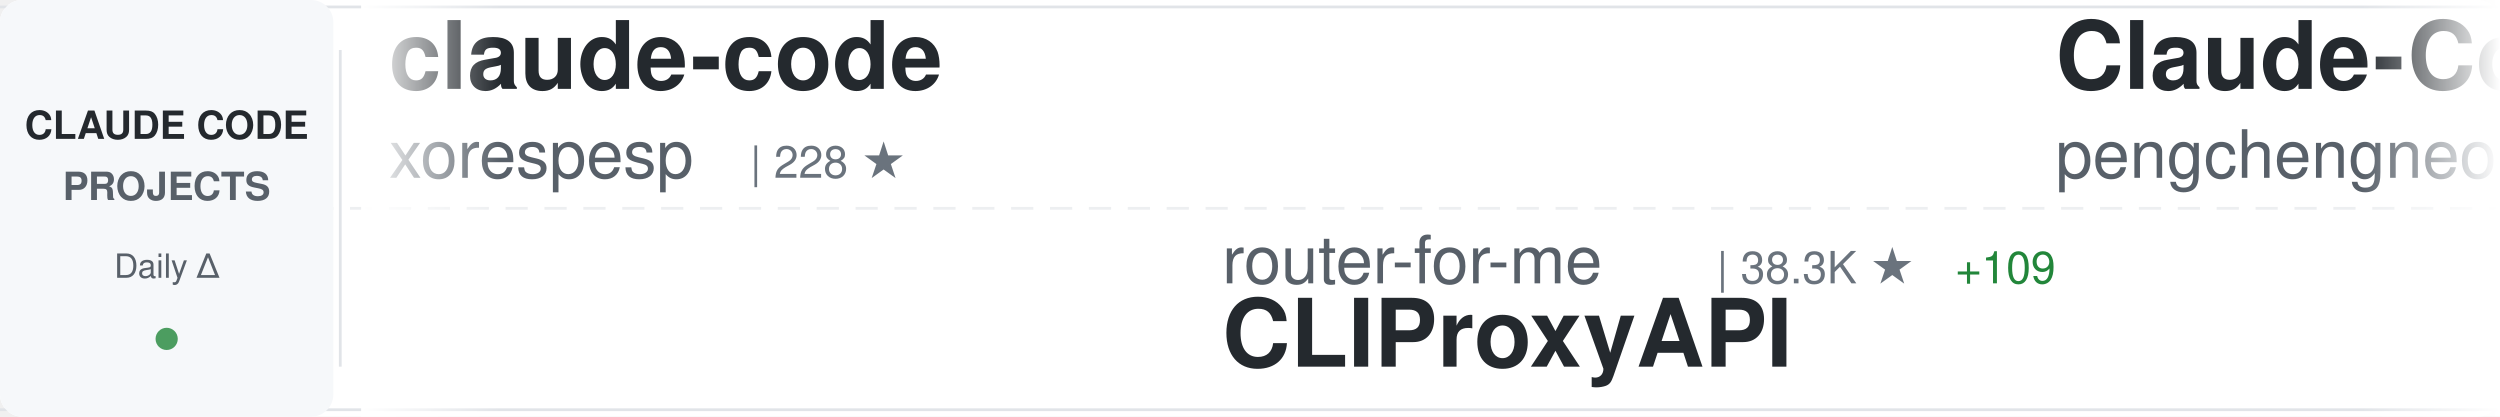
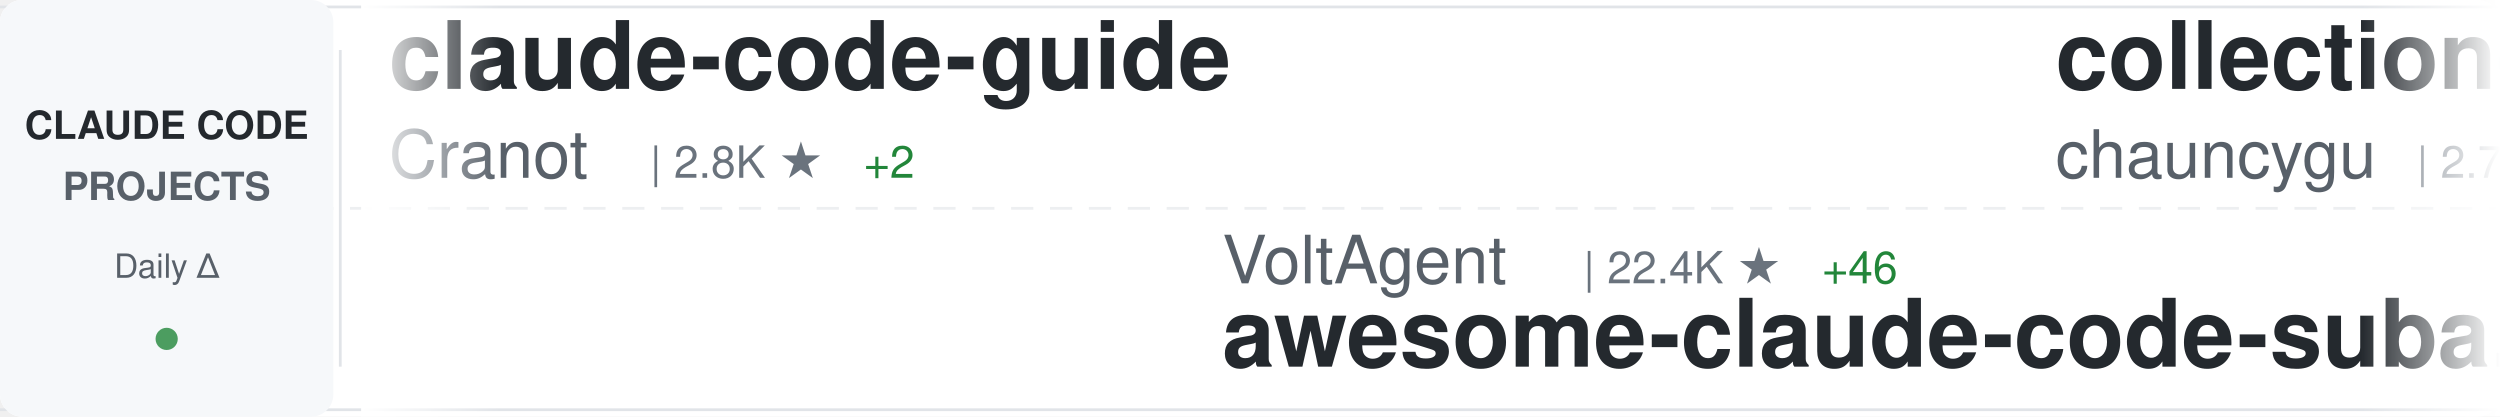
<svg xmlns="http://www.w3.org/2000/svg" width="900" height="150">
  <defs>
    <linearGradient id="awesomeLeftFade" x1="0%" y1="0%" x2="100%" y2="0%">
      <stop offset="0%" style="stop-color:#ffffff;stop-opacity:1" />
      <stop offset="100%" style="stop-color:#ffffff;stop-opacity:0" />
    </linearGradient>
    <linearGradient id="awesomeRightFade" x1="0%" y1="0%" x2="100%" y2="0%">
      <stop offset="0%" style="stop-color:#ffffff;stop-opacity:0" />
      <stop offset="100%" style="stop-color:#ffffff;stop-opacity:1" />
    </linearGradient>
  </defs>
  <rect width="900" height="150" fill="#ffffff" rx="8" />
  <rect x="0" y="2" width="900" height="1" fill="#e1e4e8" />
  <rect x="0" y="147" width="900" height="1" fill="#e1e4e8" />
  <line x1="0" y1="75" x2="900" y2="75" stroke="#e1e4e8" stroke-width="1" stroke-dasharray="8 6" opacity="0.6" />
  <rect x="0" y="0" width="120" height="150" fill="#f6f8fa" rx="8" />
  <text x="60" y="50" font-family="-apple-system, BlinkMacSystemFont, 'Segoe UI', Helvetica, Arial, sans-serif" font-size="14" font-weight="600" fill="#24292e" text-anchor="middle">CLAUDE CODE</text>
  <text x="60" y="72" font-family="-apple-system, BlinkMacSystemFont, 'Segoe UI', Helvetica, Arial, sans-serif" font-size="14" font-weight="600" fill="#586069" text-anchor="middle">PROJECTS</text>
  <text x="60" y="100" font-family="-apple-system, BlinkMacSystemFont, 'Segoe UI', Helvetica, Arial, sans-serif" font-size="12" font-weight="500" fill="#586069" text-anchor="middle">Daily Δ</text>
  <circle cx="60" cy="122" r="4" fill="#22863a" opacity="0.8" />
  <rect x="122" y="18" width="1" height="114" fill="#e1e4e8" />
  <clipPath id="awesomeTickerClip">
    <rect x="130" y="0" width="770" height="150" />
  </clipPath>
  <g clip-path="url(#awesomeTickerClip)">
    <g id="awesomeTickerItems">
      <animateTransform attributeName="transform" attributeType="XML" type="translate" from="0 0" to="-3000 0" dur="54s" repeatCount="indefinite" />
      <g transform="translate(0, 0)">
-         <text x="140" y="32" font-family="-apple-system, BlinkMacSystemFont, 'Segoe UI', Helvetica, Arial, sans-serif" font-size="34" font-weight="600" fill="#24292e">claude-code</text>
-         <text x="140" y="64" font-family="-apple-system, BlinkMacSystemFont, 'Segoe UI', Helvetica, Arial, sans-serif" font-size="24" font-weight="400" fill="#586069">xorespesp</text>
-         <text x="270" y="64" font-family="-apple-system, BlinkMacSystemFont, 'Segoe UI', Helvetica, Arial, sans-serif" font-size="16" font-weight="500" fill="#6a737d">| 228 ★</text>
+         <text x="140" y="32" font-family="-apple-system, BlinkMacSystemFont, 'Segoe UI', Helvetica, Arial, sans-serif" font-size="34" font-weight="600" fill="#24292e">claude-code-guide</text>
+         <text x="140" y="64" font-family="-apple-system, BlinkMacSystemFont, 'Segoe UI', Helvetica, Arial, sans-serif" font-size="24" font-weight="400" fill="#586069">Cranot</text>
+         <text x="234" y="64" font-family="-apple-system, BlinkMacSystemFont, 'Segoe UI', Helvetica, Arial, sans-serif" font-size="16" font-weight="500" fill="#6a737d">| 2.8K ★</text>
+         <text x="311" y="64" font-family="-apple-system, BlinkMacSystemFont, 'Segoe UI', Helvetica, Arial, sans-serif" font-size="16" font-weight="500" fill="#22863a"> +2</text>
      </g>
      <g transform="translate(300, 0)">
-         <text x="140" y="102" font-family="-apple-system, BlinkMacSystemFont, 'Segoe UI', Helvetica, Arial, sans-serif" font-size="24" font-weight="400" fill="#586069">router-for-me</text>
-         <text x="318" y="102" font-family="-apple-system, BlinkMacSystemFont, 'Segoe UI', Helvetica, Arial, sans-serif" font-size="16" font-weight="500" fill="#6a737d">| 38.3K ★</text>
-         <text x="404" y="102" font-family="-apple-system, BlinkMacSystemFont, 'Segoe UI', Helvetica, Arial, sans-serif" font-size="16" font-weight="500" fill="#22863a"> +109</text>
-         <text x="140" y="132" font-family="-apple-system, BlinkMacSystemFont, 'Segoe UI', Helvetica, Arial, sans-serif" font-size="34" font-weight="600" fill="#24292e">CLIProxyAPI</text>
+         <text x="140" y="102" font-family="-apple-system, BlinkMacSystemFont, 'Segoe UI', Helvetica, Arial, sans-serif" font-size="24" font-weight="400" fill="#586069">VoltAgent</text>
+         <text x="270" y="102" font-family="-apple-system, BlinkMacSystemFont, 'Segoe UI', Helvetica, Arial, sans-serif" font-size="16" font-weight="500" fill="#6a737d">| 22.4K ★</text>
+         <text x="356" y="102" font-family="-apple-system, BlinkMacSystemFont, 'Segoe UI', Helvetica, Arial, sans-serif" font-size="16" font-weight="500" fill="#22863a"> +46</text>
+         <text x="140" y="132" font-family="-apple-system, BlinkMacSystemFont, 'Segoe UI', Helvetica, Arial, sans-serif" font-size="34" font-weight="600" fill="#24292e">awesome-claude-code-suba...</text>
      </g>
      <g transform="translate(600, 0)">
-         <text x="140" y="32" font-family="-apple-system, BlinkMacSystemFont, 'Segoe UI', Helvetica, Arial, sans-serif" font-size="34" font-weight="600" fill="#24292e">Claude-Code</text>
-         <text x="140" y="64" font-family="-apple-system, BlinkMacSystemFont, 'Segoe UI', Helvetica, Arial, sans-serif" font-size="24" font-weight="400" fill="#586069">pengchengneo</text>
-         <text x="306" y="64" font-family="-apple-system, BlinkMacSystemFont, 'Segoe UI', Helvetica, Arial, sans-serif" font-size="16" font-weight="500" fill="#6a737d">| 1.6K ★</text>
-         <text x="383" y="64" font-family="-apple-system, BlinkMacSystemFont, 'Segoe UI', Helvetica, Arial, sans-serif" font-size="16" font-weight="500" fill="#22863a"> +3</text>
+         <text x="140" y="32" font-family="-apple-system, BlinkMacSystemFont, 'Segoe UI', Helvetica, Arial, sans-serif" font-size="34" font-weight="600" fill="#24292e">collection-claude-code-s...</text>
+         <text x="140" y="64" font-family="-apple-system, BlinkMacSystemFont, 'Segoe UI', Helvetica, Arial, sans-serif" font-size="24" font-weight="400" fill="#586069">chauncygu</text>
+         <text x="270" y="64" font-family="-apple-system, BlinkMacSystemFont, 'Segoe UI', Helvetica, Arial, sans-serif" font-size="16" font-weight="500" fill="#6a737d">| 2.7K ★</text>
+         <text x="347" y="64" font-family="-apple-system, BlinkMacSystemFont, 'Segoe UI', Helvetica, Arial, sans-serif" font-size="16" font-weight="500" fill="#22863a"> +3</text>
      </g>
      <g transform="translate(900, 0)">
-         <text x="140" y="102" font-family="-apple-system, BlinkMacSystemFont, 'Segoe UI', Helvetica, Arial, sans-serif" font-size="24" font-weight="400" fill="#586069">hangsman</text>
-         <text x="258" y="102" font-family="-apple-system, BlinkMacSystemFont, 'Segoe UI', Helvetica, Arial, sans-serif" font-size="16" font-weight="500" fill="#6a737d">| 787 ★</text>
-         <text x="140" y="132" font-family="-apple-system, BlinkMacSystemFont, 'Segoe UI', Helvetica, Arial, sans-serif" font-size="34" font-weight="600" fill="#24292e">claude-code-source</text>
+         <text x="140" y="102" font-family="-apple-system, BlinkMacSystemFont, 'Segoe UI', Helvetica, Arial, sans-serif" font-size="24" font-weight="400" fill="#586069">Onewon</text>
+         <text x="234" y="102" font-family="-apple-system, BlinkMacSystemFont, 'Segoe UI', Helvetica, Arial, sans-serif" font-size="16" font-weight="500" fill="#6a737d">| 181 ★</text>
+         <text x="140" y="132" font-family="-apple-system, BlinkMacSystemFont, 'Segoe UI', Helvetica, Arial, sans-serif" font-size="34" font-weight="600" fill="#24292e">claude-code</text>
      </g>
      <g transform="translate(1200, 0)">
-         <text x="140" y="32" font-family="-apple-system, BlinkMacSystemFont, 'Segoe UI', Helvetica, Arial, sans-serif" font-size="34" font-weight="600" fill="#24292e">claude-code-spec-workflo...</text>
-         <text x="140" y="64" font-family="-apple-system, BlinkMacSystemFont, 'Segoe UI', Helvetica, Arial, sans-serif" font-size="24" font-weight="400" fill="#586069">Pimzino</text>
-         <text x="246" y="64" font-family="-apple-system, BlinkMacSystemFont, 'Segoe UI', Helvetica, Arial, sans-serif" font-size="16" font-weight="500" fill="#6a737d">| 3.8K ★</text>
-         <text x="323" y="64" font-family="-apple-system, BlinkMacSystemFont, 'Segoe UI', Helvetica, Arial, sans-serif" font-size="16" font-weight="500" fill="#22863a"> +1</text>
+         <text x="140" y="32" font-family="-apple-system, BlinkMacSystemFont, 'Segoe UI', Helvetica, Arial, sans-serif" font-size="34" font-weight="600" fill="#24292e">claude-code</text>
+         <text x="140" y="64" font-family="-apple-system, BlinkMacSystemFont, 'Segoe UI', Helvetica, Arial, sans-serif" font-size="24" font-weight="400" fill="#586069">yasasbanukaofficial</text>
+         <text x="390" y="64" font-family="-apple-system, BlinkMacSystemFont, 'Segoe UI', Helvetica, Arial, sans-serif" font-size="16" font-weight="500" fill="#6a737d">| 3.6K ★</text>
+         <text x="467" y="64" font-family="-apple-system, BlinkMacSystemFont, 'Segoe UI', Helvetica, Arial, sans-serif" font-size="16" font-weight="500" fill="#22863a"> +6</text>
      </g>
      <g transform="translate(1500, 0)">
-         <text x="140" y="102" font-family="-apple-system, BlinkMacSystemFont, 'Segoe UI', Helvetica, Arial, sans-serif" font-size="24" font-weight="400" fill="#586069">lowcortisolprogrammer</text>
-         <text x="414" y="102" font-family="-apple-system, BlinkMacSystemFont, 'Segoe UI', Helvetica, Arial, sans-serif" font-size="16" font-weight="500" fill="#6a737d">| 171 ★</text>
-         <text x="140" y="132" font-family="-apple-system, BlinkMacSystemFont, 'Segoe UI', Helvetica, Arial, sans-serif" font-size="34" font-weight="600" fill="#24292e">claude-code</text>
+         <text x="140" y="102" font-family="-apple-system, BlinkMacSystemFont, 'Segoe UI', Helvetica, Arial, sans-serif" font-size="24" font-weight="400" fill="#586069">1rgs</text>
+         <text x="210" y="102" font-family="-apple-system, BlinkMacSystemFont, 'Segoe UI', Helvetica, Arial, sans-serif" font-size="16" font-weight="500" fill="#6a737d">| 3.7K ★</text>
+         <text x="287" y="102" font-family="-apple-system, BlinkMacSystemFont, 'Segoe UI', Helvetica, Arial, sans-serif" font-size="16" font-weight="500" fill="#22863a"> +2</text>
+         <text x="140" y="132" font-family="-apple-system, BlinkMacSystemFont, 'Segoe UI', Helvetica, Arial, sans-serif" font-size="34" font-weight="600" fill="#24292e">claude-code-proxy</text>
      </g>
      <g transform="translate(1800, 0)">
-         <text x="140" y="32" font-family="-apple-system, BlinkMacSystemFont, 'Segoe UI', Helvetica, Arial, sans-serif" font-size="34" font-weight="600" fill="#24292e">claude-code-showcase</text>
-         <text x="140" y="64" font-family="-apple-system, BlinkMacSystemFont, 'Segoe UI', Helvetica, Arial, sans-serif" font-size="24" font-weight="400" fill="#586069">ChrisWiles</text>
-         <text x="282" y="64" font-family="-apple-system, BlinkMacSystemFont, 'Segoe UI', Helvetica, Arial, sans-serif" font-size="16" font-weight="500" fill="#6a737d">| 6.0K ★</text>
-         <text x="359" y="64" font-family="-apple-system, BlinkMacSystemFont, 'Segoe UI', Helvetica, Arial, sans-serif" font-size="16" font-weight="500" fill="#22863a"> +4</text>
+         <text x="140" y="32" font-family="-apple-system, BlinkMacSystemFont, 'Segoe UI', Helvetica, Arial, sans-serif" font-size="34" font-weight="600" fill="#24292e">claude-code-from-scratch</text>
+         <text x="140" y="64" font-family="-apple-system, BlinkMacSystemFont, 'Segoe UI', Helvetica, Arial, sans-serif" font-size="24" font-weight="400" fill="#586069">Windy3f3f3f3f</text>
+         <text x="318" y="64" font-family="-apple-system, BlinkMacSystemFont, 'Segoe UI', Helvetica, Arial, sans-serif" font-size="16" font-weight="500" fill="#6a737d">| 1.5K ★</text>
+         <text x="395" y="64" font-family="-apple-system, BlinkMacSystemFont, 'Segoe UI', Helvetica, Arial, sans-serif" font-size="16" font-weight="500" fill="#22863a"> +4</text>
      </g>
      <g transform="translate(2100, 0)">
-         <text x="140" y="102" font-family="-apple-system, BlinkMacSystemFont, 'Segoe UI', Helvetica, Arial, sans-serif" font-size="24" font-weight="400" fill="#586069">OrcaWhisper</text>
-         <text x="294" y="102" font-family="-apple-system, BlinkMacSystemFont, 'Segoe UI', Helvetica, Arial, sans-serif" font-size="16" font-weight="500" fill="#6a737d">| 79 ★</text>
+         <text x="140" y="102" font-family="-apple-system, BlinkMacSystemFont, 'Segoe UI', Helvetica, Arial, sans-serif" font-size="24" font-weight="400" fill="#586069">KPR111</text>
+         <text x="234" y="102" font-family="-apple-system, BlinkMacSystemFont, 'Segoe UI', Helvetica, Arial, sans-serif" font-size="16" font-weight="500" fill="#6a737d">| 18 ★</text>
        <text x="140" y="132" font-family="-apple-system, BlinkMacSystemFont, 'Segoe UI', Helvetica, Arial, sans-serif" font-size="34" font-weight="600" fill="#24292e">Claude-Code</text>
      </g>
      <g transform="translate(2400, 0)">
-         <text x="140" y="32" font-family="-apple-system, BlinkMacSystemFont, 'Segoe UI', Helvetica, Arial, sans-serif" font-size="34" font-weight="600" fill="#24292e">claude-code</text>
-         <text x="140" y="64" font-family="-apple-system, BlinkMacSystemFont, 'Segoe UI', Helvetica, Arial, sans-serif" font-size="24" font-weight="400" fill="#586069">anthropics</text>
-         <text x="282" y="64" font-family="-apple-system, BlinkMacSystemFont, 'Segoe UI', Helvetica, Arial, sans-serif" font-size="16" font-weight="500" fill="#6a737d">| 134.2K ★</text>
-         <text x="377" y="64" font-family="-apple-system, BlinkMacSystemFont, 'Segoe UI', Helvetica, Arial, sans-serif" font-size="16" font-weight="500" fill="#22863a"> +243</text>
+         <text x="140" y="32" font-family="-apple-system, BlinkMacSystemFont, 'Segoe UI', Helvetica, Arial, sans-serif" font-size="34" font-weight="600" fill="#24292e">claude-code-from-source</text>
+         <text x="140" y="64" font-family="-apple-system, BlinkMacSystemFont, 'Segoe UI', Helvetica, Arial, sans-serif" font-size="24" font-weight="400" fill="#586069">alejandrobalderas</text>
+         <text x="366" y="64" font-family="-apple-system, BlinkMacSystemFont, 'Segoe UI', Helvetica, Arial, sans-serif" font-size="16" font-weight="500" fill="#6a737d">| 2.3K ★</text>
+         <text x="443" y="64" font-family="-apple-system, BlinkMacSystemFont, 'Segoe UI', Helvetica, Arial, sans-serif" font-size="16" font-weight="500" fill="#22863a"> +6</text>
      </g>
      <g transform="translate(2700, 0)">
-         <text x="140" y="102" font-family="-apple-system, BlinkMacSystemFont, 'Segoe UI', Helvetica, Arial, sans-serif" font-size="24" font-weight="400" fill="#586069">RichardAtCT</text>
-         <text x="294" y="102" font-family="-apple-system, BlinkMacSystemFont, 'Segoe UI', Helvetica, Arial, sans-serif" font-size="16" font-weight="500" fill="#6a737d">| 2.7K ★</text>
-         <text x="371" y="102" font-family="-apple-system, BlinkMacSystemFont, 'Segoe UI', Helvetica, Arial, sans-serif" font-size="16" font-weight="500" fill="#22863a"> +5</text>
-         <text x="140" y="132" font-family="-apple-system, BlinkMacSystemFont, 'Segoe UI', Helvetica, Arial, sans-serif" font-size="34" font-weight="600" fill="#24292e">claude-code-telegram</text>
+         <text x="140" y="102" font-family="-apple-system, BlinkMacSystemFont, 'Segoe UI', Helvetica, Arial, sans-serif" font-size="24" font-weight="400" fill="#586069">disler</text>
+         <text x="234" y="102" font-family="-apple-system, BlinkMacSystemFont, 'Segoe UI', Helvetica, Arial, sans-serif" font-size="16" font-weight="500" fill="#6a737d">| 3.8K ★</text>
+         <text x="140" y="132" font-family="-apple-system, BlinkMacSystemFont, 'Segoe UI', Helvetica, Arial, sans-serif" font-size="34" font-weight="600" fill="#24292e">claude-code-hooks-master...</text>
      </g>
      <g transform="translate(3000, 0)">
-         <text x="140" y="32" font-family="-apple-system, BlinkMacSystemFont, 'Segoe UI', Helvetica, Arial, sans-serif" font-size="34" font-weight="600" fill="#24292e">claude-code</text>
-         <text x="140" y="64" font-family="-apple-system, BlinkMacSystemFont, 'Segoe UI', Helvetica, Arial, sans-serif" font-size="24" font-weight="400" fill="#586069">xorespesp</text>
-         <text x="270" y="64" font-family="-apple-system, BlinkMacSystemFont, 'Segoe UI', Helvetica, Arial, sans-serif" font-size="16" font-weight="500" fill="#6a737d">| 228 ★</text>
+         <text x="140" y="32" font-family="-apple-system, BlinkMacSystemFont, 'Segoe UI', Helvetica, Arial, sans-serif" font-size="34" font-weight="600" fill="#24292e">claude-code-guide</text>
+         <text x="140" y="64" font-family="-apple-system, BlinkMacSystemFont, 'Segoe UI', Helvetica, Arial, sans-serif" font-size="24" font-weight="400" fill="#586069">Cranot</text>
+         <text x="234" y="64" font-family="-apple-system, BlinkMacSystemFont, 'Segoe UI', Helvetica, Arial, sans-serif" font-size="16" font-weight="500" fill="#6a737d">| 2.8K ★</text>
+         <text x="311" y="64" font-family="-apple-system, BlinkMacSystemFont, 'Segoe UI', Helvetica, Arial, sans-serif" font-size="16" font-weight="500" fill="#22863a"> +2</text>
      </g>
      <g transform="translate(3300, 0)">
-         <text x="140" y="102" font-family="-apple-system, BlinkMacSystemFont, 'Segoe UI', Helvetica, Arial, sans-serif" font-size="24" font-weight="400" fill="#586069">router-for-me</text>
-         <text x="318" y="102" font-family="-apple-system, BlinkMacSystemFont, 'Segoe UI', Helvetica, Arial, sans-serif" font-size="16" font-weight="500" fill="#6a737d">| 38.3K ★</text>
-         <text x="404" y="102" font-family="-apple-system, BlinkMacSystemFont, 'Segoe UI', Helvetica, Arial, sans-serif" font-size="16" font-weight="500" fill="#22863a"> +109</text>
-         <text x="140" y="132" font-family="-apple-system, BlinkMacSystemFont, 'Segoe UI', Helvetica, Arial, sans-serif" font-size="34" font-weight="600" fill="#24292e">CLIProxyAPI</text>
+         <text x="140" y="102" font-family="-apple-system, BlinkMacSystemFont, 'Segoe UI', Helvetica, Arial, sans-serif" font-size="24" font-weight="400" fill="#586069">VoltAgent</text>
+         <text x="270" y="102" font-family="-apple-system, BlinkMacSystemFont, 'Segoe UI', Helvetica, Arial, sans-serif" font-size="16" font-weight="500" fill="#6a737d">| 22.4K ★</text>
+         <text x="356" y="102" font-family="-apple-system, BlinkMacSystemFont, 'Segoe UI', Helvetica, Arial, sans-serif" font-size="16" font-weight="500" fill="#22863a"> +46</text>
+         <text x="140" y="132" font-family="-apple-system, BlinkMacSystemFont, 'Segoe UI', Helvetica, Arial, sans-serif" font-size="34" font-weight="600" fill="#24292e">awesome-claude-code-suba...</text>
      </g>
      <g transform="translate(3600, 0)">
-         <text x="140" y="32" font-family="-apple-system, BlinkMacSystemFont, 'Segoe UI', Helvetica, Arial, sans-serif" font-size="34" font-weight="600" fill="#24292e">Claude-Code</text>
-         <text x="140" y="64" font-family="-apple-system, BlinkMacSystemFont, 'Segoe UI', Helvetica, Arial, sans-serif" font-size="24" font-weight="400" fill="#586069">pengchengneo</text>
-         <text x="306" y="64" font-family="-apple-system, BlinkMacSystemFont, 'Segoe UI', Helvetica, Arial, sans-serif" font-size="16" font-weight="500" fill="#6a737d">| 1.6K ★</text>
-         <text x="383" y="64" font-family="-apple-system, BlinkMacSystemFont, 'Segoe UI', Helvetica, Arial, sans-serif" font-size="16" font-weight="500" fill="#22863a"> +3</text>
+         <text x="140" y="32" font-family="-apple-system, BlinkMacSystemFont, 'Segoe UI', Helvetica, Arial, sans-serif" font-size="34" font-weight="600" fill="#24292e">collection-claude-code-s...</text>
+         <text x="140" y="64" font-family="-apple-system, BlinkMacSystemFont, 'Segoe UI', Helvetica, Arial, sans-serif" font-size="24" font-weight="400" fill="#586069">chauncygu</text>
+         <text x="270" y="64" font-family="-apple-system, BlinkMacSystemFont, 'Segoe UI', Helvetica, Arial, sans-serif" font-size="16" font-weight="500" fill="#6a737d">| 2.7K ★</text>
+         <text x="347" y="64" font-family="-apple-system, BlinkMacSystemFont, 'Segoe UI', Helvetica, Arial, sans-serif" font-size="16" font-weight="500" fill="#22863a"> +3</text>
      </g>
      <g transform="translate(3900, 0)">
-         <text x="140" y="102" font-family="-apple-system, BlinkMacSystemFont, 'Segoe UI', Helvetica, Arial, sans-serif" font-size="24" font-weight="400" fill="#586069">hangsman</text>
-         <text x="258" y="102" font-family="-apple-system, BlinkMacSystemFont, 'Segoe UI', Helvetica, Arial, sans-serif" font-size="16" font-weight="500" fill="#6a737d">| 787 ★</text>
-         <text x="140" y="132" font-family="-apple-system, BlinkMacSystemFont, 'Segoe UI', Helvetica, Arial, sans-serif" font-size="34" font-weight="600" fill="#24292e">claude-code-source</text>
+         <text x="140" y="102" font-family="-apple-system, BlinkMacSystemFont, 'Segoe UI', Helvetica, Arial, sans-serif" font-size="24" font-weight="400" fill="#586069">Onewon</text>
+         <text x="234" y="102" font-family="-apple-system, BlinkMacSystemFont, 'Segoe UI', Helvetica, Arial, sans-serif" font-size="16" font-weight="500" fill="#6a737d">| 181 ★</text>
+         <text x="140" y="132" font-family="-apple-system, BlinkMacSystemFont, 'Segoe UI', Helvetica, Arial, sans-serif" font-size="34" font-weight="600" fill="#24292e">claude-code</text>
      </g>
    </g>
  </g>
  <rect x="130" y="0" width="50" height="150" fill="url(#awesomeLeftFade)" />
  <rect x="850" y="0" width="50" height="150" fill="url(#awesomeRightFade)" />
</svg>
